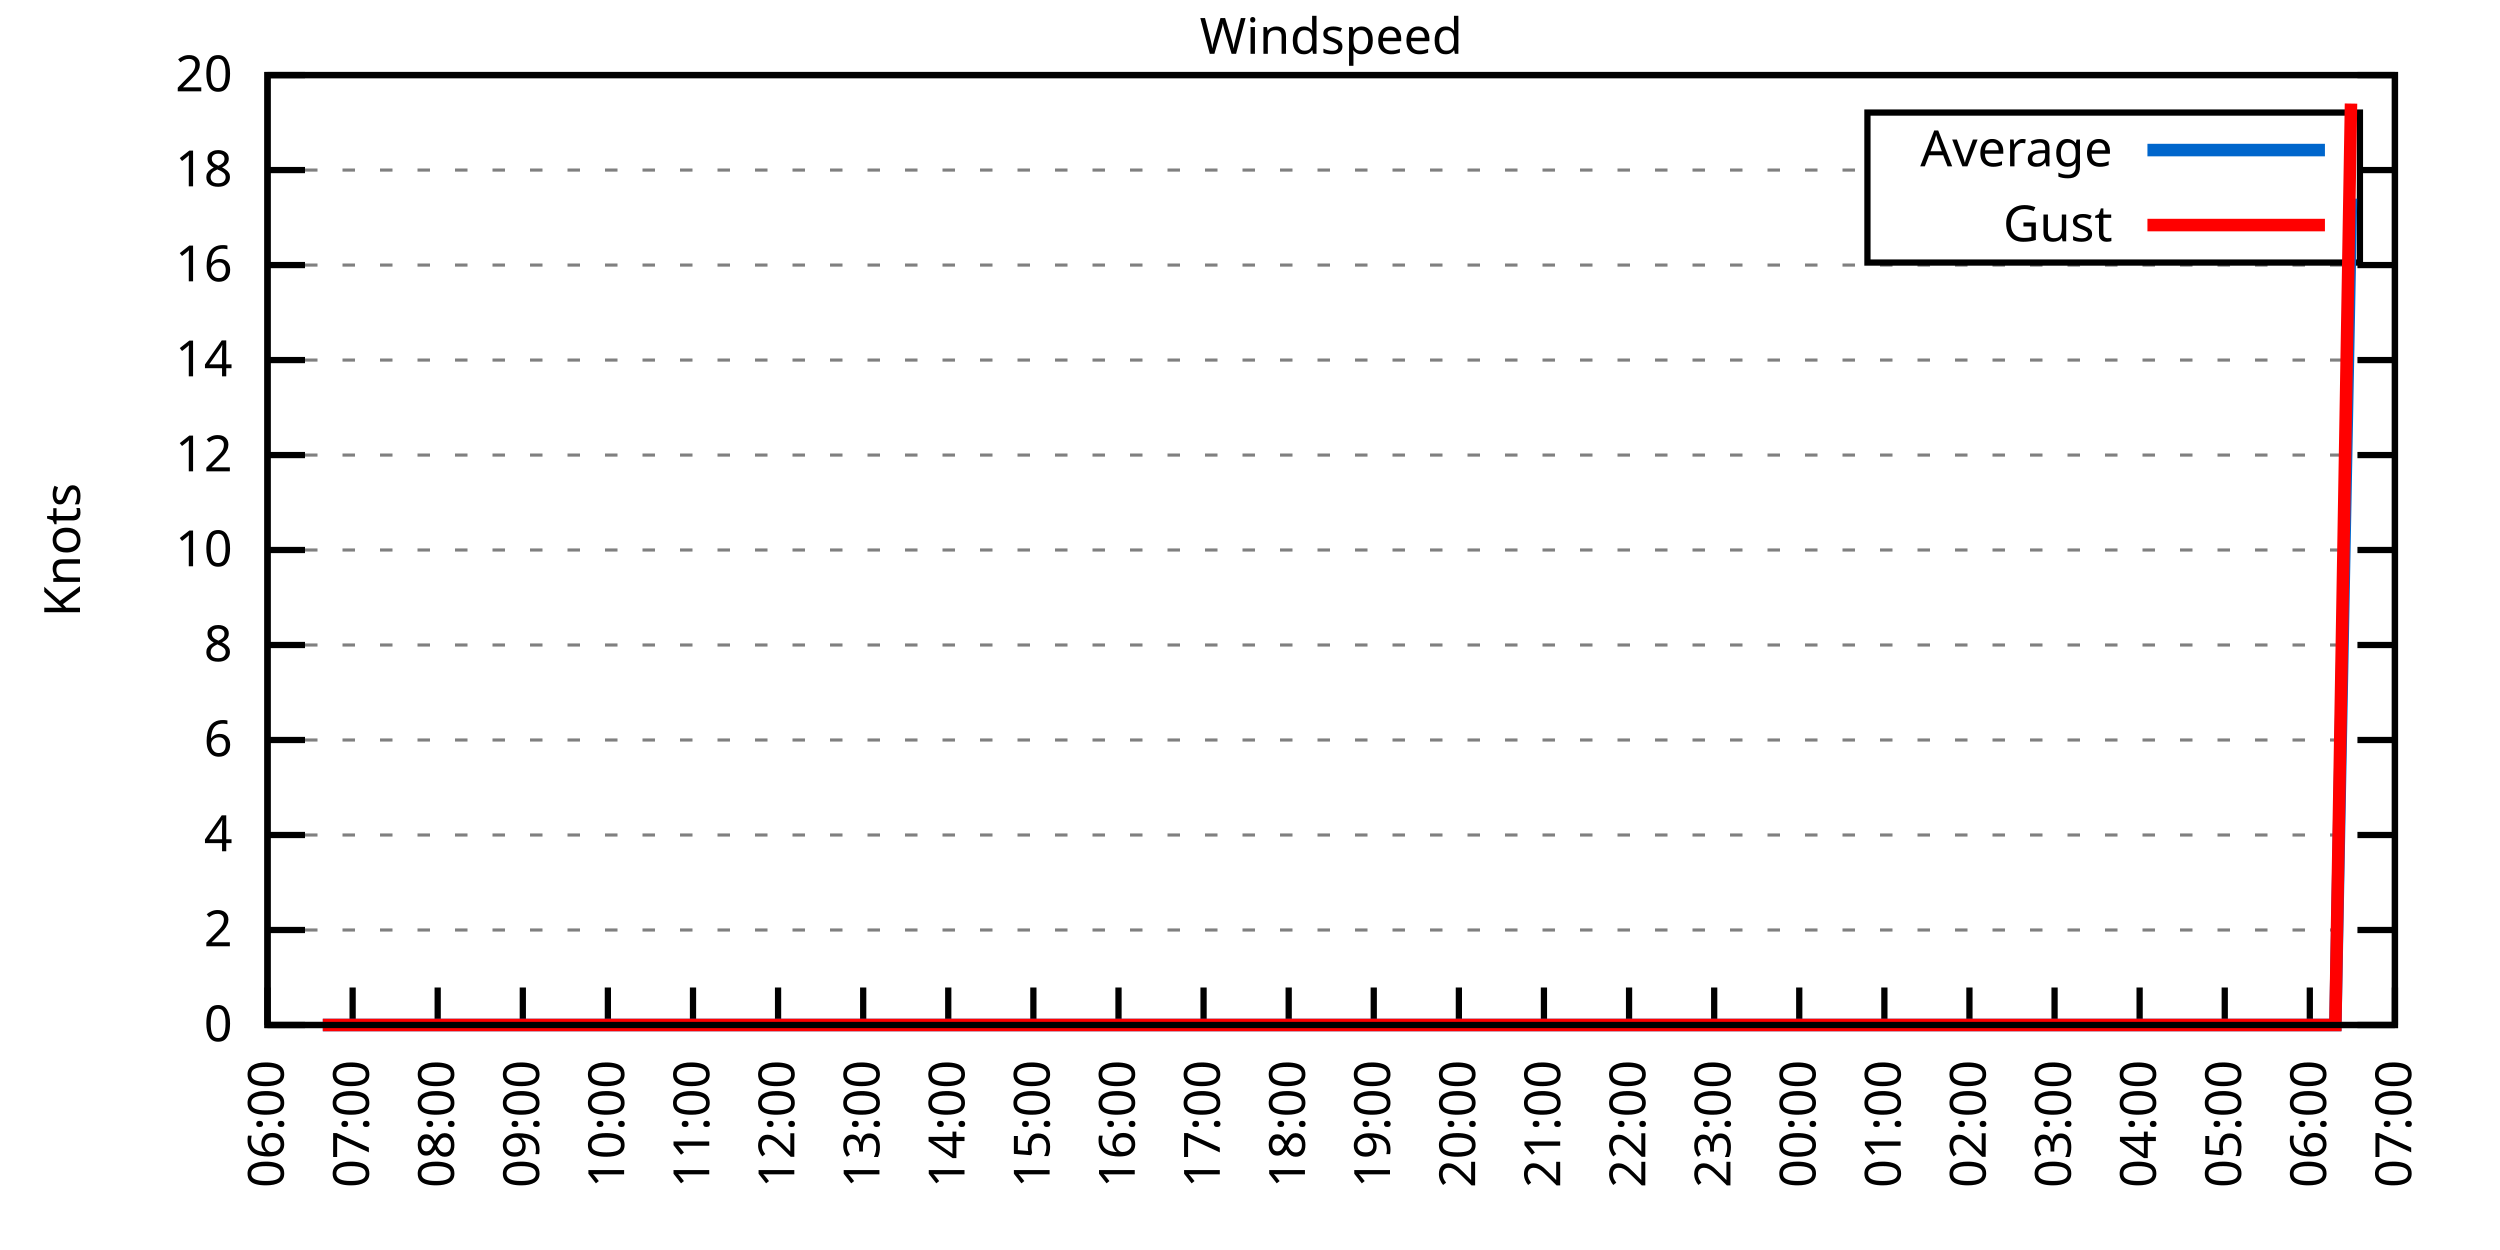
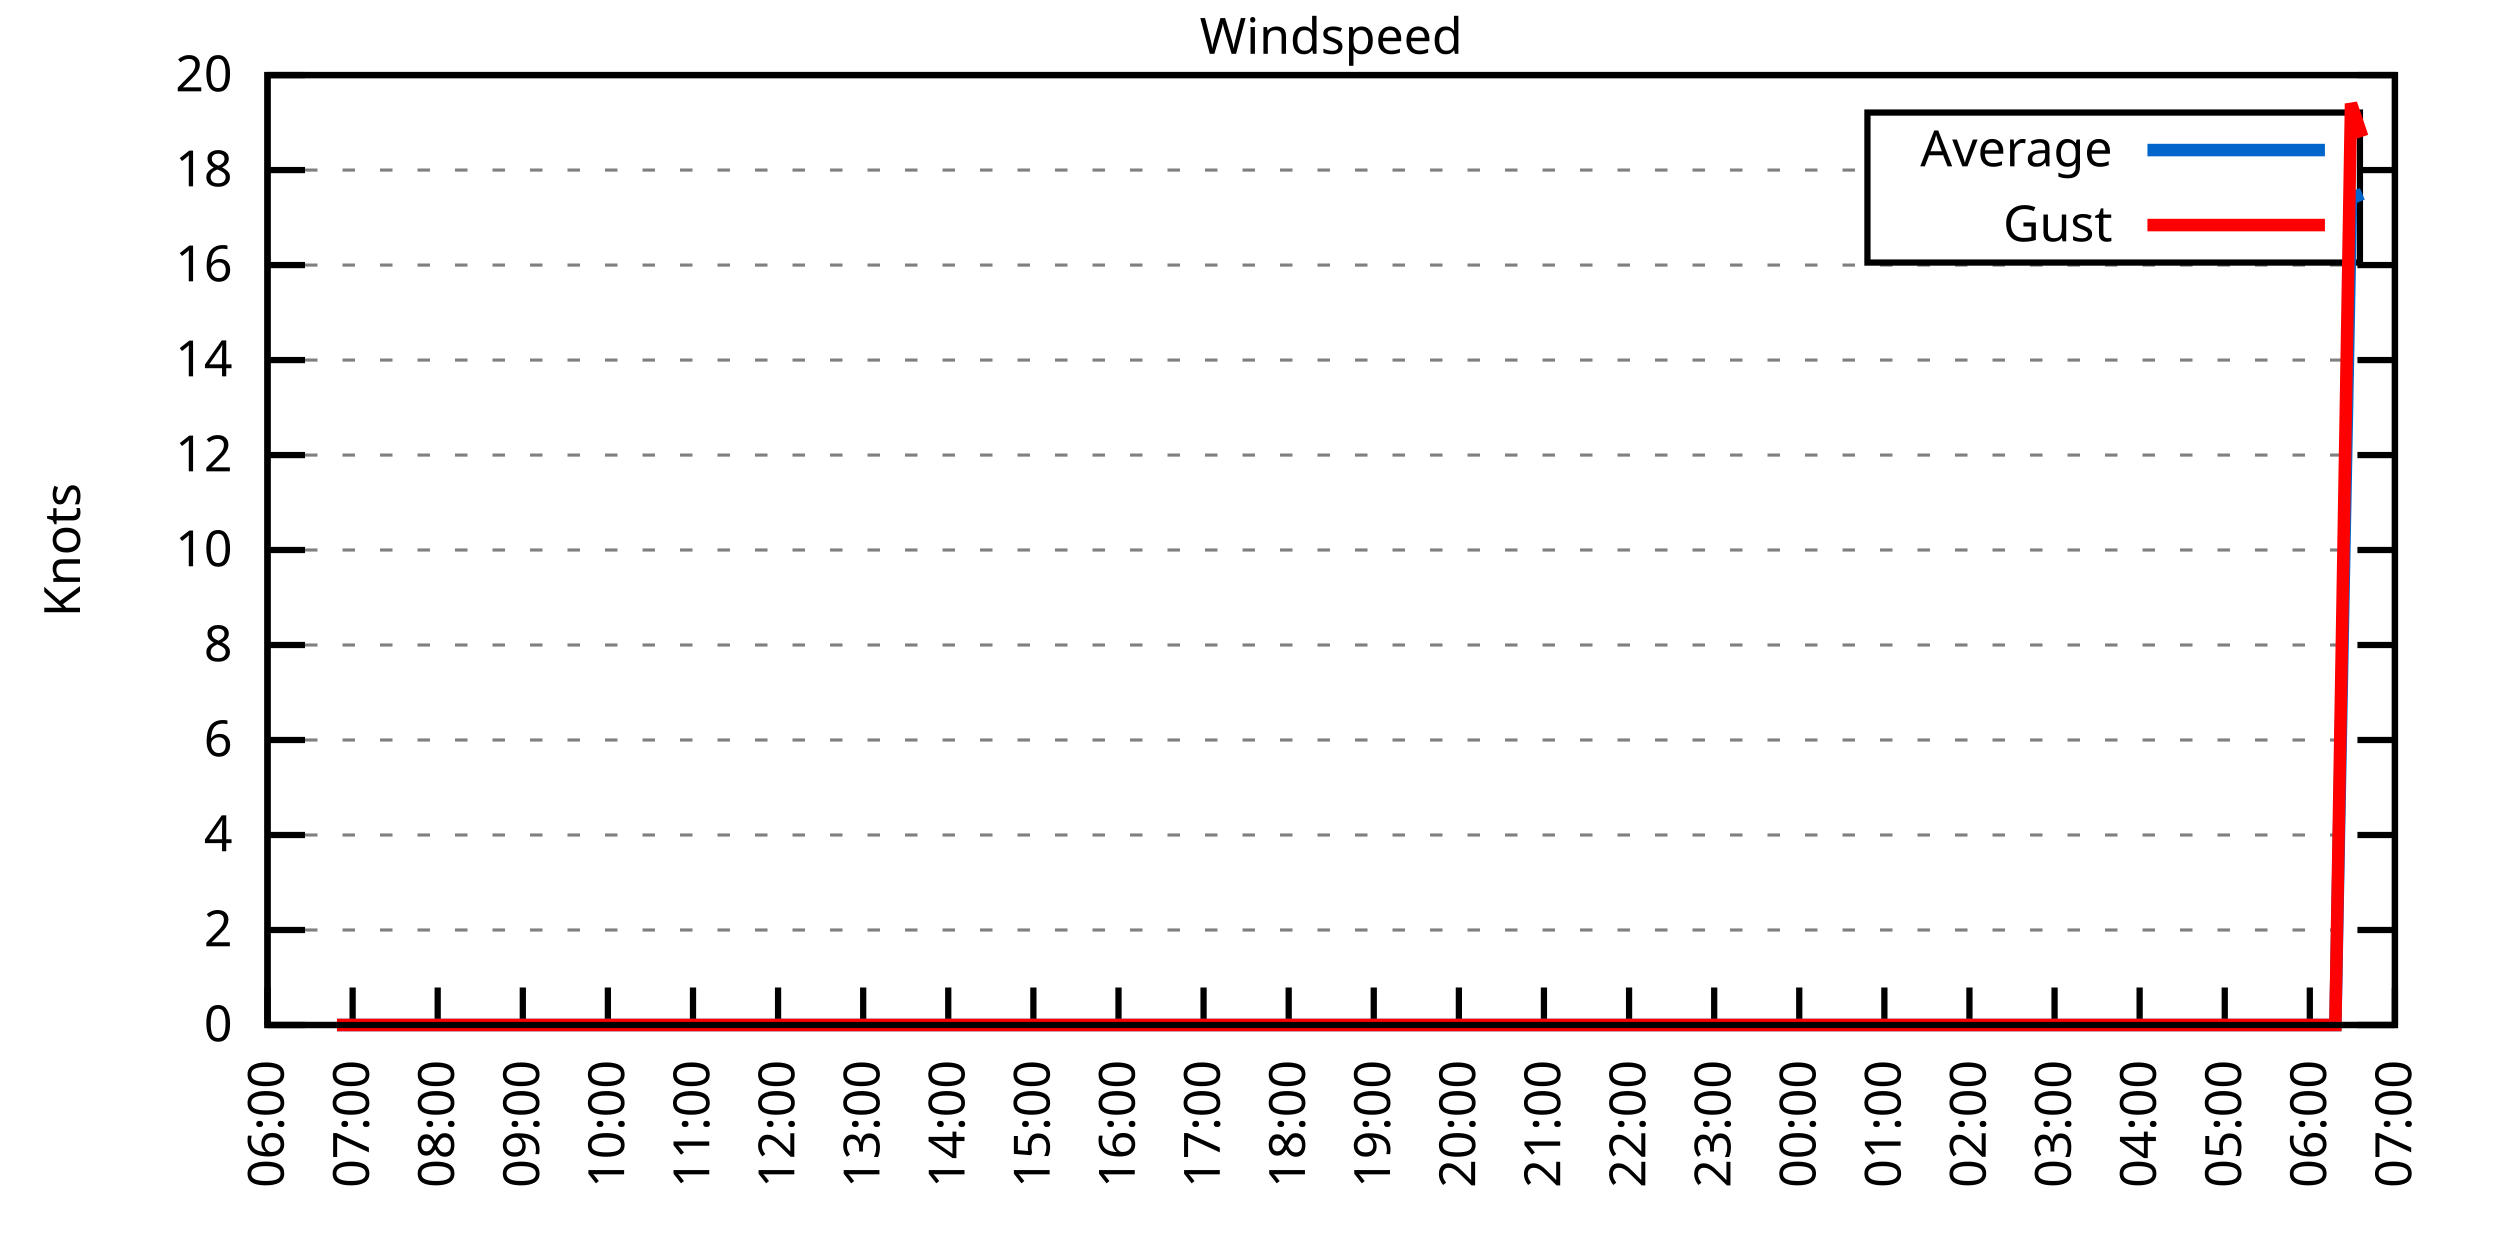
<svg xmlns="http://www.w3.org/2000/svg" xmlns:xlink="http://www.w3.org/1999/xlink" width="400" height="200" viewBox="0 0 400 200">
  <g id="gnuplot_canvas">
    <rect x="0" y="0" width="400" height="200" fill="none" />
    <defs>
      <circle id="gpDot" r="0.5" stroke-width="0.5" stroke="currentColor" />
      <path id="gpPt0" stroke-width="0.333" stroke="currentColor" d="M-1,0 h2 M0,-1 v2" />
      <path id="gpPt1" stroke-width="0.333" stroke="currentColor" d="M-1,-1 L1,1 M1,-1 L-1,1" />
      <path id="gpPt2" stroke-width="0.333" stroke="currentColor" d="M-1,0 L1,0 M0,-1 L0,1 M-1,-1 L1,1 M-1,1 L1,-1" />
      <rect id="gpPt3" stroke-width="0.333" stroke="currentColor" x="-1" y="-1" width="2" height="2" />
      <rect id="gpPt4" stroke-width="0.333" stroke="currentColor" fill="currentColor" x="-1" y="-1" width="2" height="2" />
      <circle id="gpPt5" stroke-width="0.333" stroke="currentColor" cx="0" cy="0" r="1" />
      <use xlink:href="#gpPt5" id="gpPt6" fill="currentColor" stroke="none" />
      <path id="gpPt7" stroke-width="0.333" stroke="currentColor" d="M0,-1.33 L-1.33,0.67 L1.33,0.67 z" />
      <use xlink:href="#gpPt7" id="gpPt8" fill="currentColor" stroke="none" />
      <use xlink:href="#gpPt7" id="gpPt9" stroke="currentColor" transform="rotate(180)" />
      <use xlink:href="#gpPt9" id="gpPt10" fill="currentColor" stroke="none" />
      <use xlink:href="#gpPt3" id="gpPt11" stroke="currentColor" transform="rotate(45)" />
      <use xlink:href="#gpPt11" id="gpPt12" fill="currentColor" stroke="none" />
      <path id="gpPt13" stroke-width="0.333" stroke="currentColor" d="M0,1.330 L1.265,0.411 L0.782,-1.067 L-0.782,-1.076 L-1.265,0.411 z" />
      <use xlink:href="#gpPt13" id="gpPt14" fill="currentColor" stroke="none" />
      <filter id="textbox" filterUnits="objectBoundingBox" x="0" y="0" height="1" width="1">
        <feFlood flood-color="white" flood-opacity="1" result="bgnd" />
        <feComposite in="SourceGraphic" in2="bgnd" operator="atop" />
      </filter>
      <filter id="greybox" filterUnits="objectBoundingBox" x="0" y="0" height="1" width="1">
        <feFlood flood-color="lightgrey" flood-opacity="1" result="grey" />
        <feComposite in="SourceGraphic" in2="grey" operator="atop" />
      </filter>
    </defs>
    <g fill="none" color="white" stroke="currentColor" stroke-width="1.00" stroke-linecap="butt" stroke-linejoin="miter">
</g>
    <g fill="none" color="black" stroke="currentColor" stroke-width="1.00" stroke-linecap="butt" stroke-linejoin="miter">
      <g stroke="none" shape-rendering="crispEdges">
        <polygon fill="rgb(255, 255, 255)" points="42.80,164.00 383.18,164.00 383.18,12.02 42.80,12.02 " />
      </g>
    </g>
    <g fill="none" color="black" stroke="currentColor" stroke-width="1.00" stroke-linecap="butt" stroke-linejoin="miter">
</g>
    <g fill="none" color="black" stroke="black" stroke-width="0.50" stroke-linecap="butt" stroke-linejoin="miter">
</g>
    <g fill="none" color="gray" stroke="currentColor" stroke-width="0.50" stroke-linecap="butt" stroke-linejoin="miter">
      <path stroke="gray" stroke-dasharray="2,4" class="gridline" d="M42.80,164.00 L383.19,164.00  " />
    </g>
    <g fill="none" color="gray" stroke="gray" stroke-width="1.00" stroke-linecap="butt" stroke-linejoin="miter">
</g>
    <g fill="none" color="black" stroke="currentColor" stroke-width="1.00" stroke-linecap="butt" stroke-linejoin="miter">
      <path stroke="black" d="M42.80,164.00 L48.80,164.00 M383.19,164.00 L377.19,164.00  " />
      <g transform="translate(37.20,166.60)" stroke="none" fill="black" font-family="Sans" font-size="8.00" text-anchor="end">
        <text>
          <tspan font-family="Sans"> 0</tspan>
        </text>
      </g>
    </g>
    <g fill="none" color="black" stroke="currentColor" stroke-width="1.00" stroke-linecap="butt" stroke-linejoin="miter">
</g>
    <g fill="none" color="black" stroke="black" stroke-width="0.50" stroke-linecap="butt" stroke-linejoin="miter">
</g>
    <g fill="none" color="gray" stroke="currentColor" stroke-width="0.50" stroke-linecap="butt" stroke-linejoin="miter">
      <path stroke="gray" stroke-dasharray="2,4" class="gridline" d="M42.80,148.80 L383.19,148.80  " />
    </g>
    <g fill="none" color="gray" stroke="gray" stroke-width="1.00" stroke-linecap="butt" stroke-linejoin="miter">
</g>
    <g fill="none" color="black" stroke="currentColor" stroke-width="1.00" stroke-linecap="butt" stroke-linejoin="miter">
      <path stroke="black" d="M42.80,148.80 L48.80,148.80 M383.19,148.80 L377.19,148.80  " />
      <g transform="translate(37.20,151.40)" stroke="none" fill="black" font-family="Sans" font-size="8.00" text-anchor="end">
        <text>
          <tspan font-family="Sans"> 2</tspan>
        </text>
      </g>
    </g>
    <g fill="none" color="black" stroke="currentColor" stroke-width="1.00" stroke-linecap="butt" stroke-linejoin="miter">
</g>
    <g fill="none" color="black" stroke="black" stroke-width="0.50" stroke-linecap="butt" stroke-linejoin="miter">
</g>
    <g fill="none" color="gray" stroke="currentColor" stroke-width="0.50" stroke-linecap="butt" stroke-linejoin="miter">
      <path stroke="gray" stroke-dasharray="2,4" class="gridline" d="M42.80,133.60 L383.19,133.60  " />
    </g>
    <g fill="none" color="gray" stroke="gray" stroke-width="1.00" stroke-linecap="butt" stroke-linejoin="miter">
</g>
    <g fill="none" color="black" stroke="currentColor" stroke-width="1.00" stroke-linecap="butt" stroke-linejoin="miter">
      <path stroke="black" d="M42.80,133.60 L48.80,133.60 M383.19,133.60 L377.19,133.60  " />
      <g transform="translate(37.20,136.20)" stroke="none" fill="black" font-family="Sans" font-size="8.00" text-anchor="end">
        <text>
          <tspan font-family="Sans"> 4</tspan>
        </text>
      </g>
    </g>
    <g fill="none" color="black" stroke="currentColor" stroke-width="1.00" stroke-linecap="butt" stroke-linejoin="miter">
</g>
    <g fill="none" color="black" stroke="black" stroke-width="0.50" stroke-linecap="butt" stroke-linejoin="miter">
</g>
    <g fill="none" color="gray" stroke="currentColor" stroke-width="0.50" stroke-linecap="butt" stroke-linejoin="miter">
      <path stroke="gray" stroke-dasharray="2,4" class="gridline" d="M42.80,118.40 L383.19,118.40  " />
    </g>
    <g fill="none" color="gray" stroke="gray" stroke-width="1.00" stroke-linecap="butt" stroke-linejoin="miter">
</g>
    <g fill="none" color="black" stroke="currentColor" stroke-width="1.00" stroke-linecap="butt" stroke-linejoin="miter">
      <path stroke="black" d="M42.80,118.40 L48.80,118.40 M383.19,118.40 L377.19,118.40  " />
      <g transform="translate(37.20,121.00)" stroke="none" fill="black" font-family="Sans" font-size="8.00" text-anchor="end">
        <text>
          <tspan font-family="Sans"> 6</tspan>
        </text>
      </g>
    </g>
    <g fill="none" color="black" stroke="currentColor" stroke-width="1.00" stroke-linecap="butt" stroke-linejoin="miter">
</g>
    <g fill="none" color="black" stroke="black" stroke-width="0.50" stroke-linecap="butt" stroke-linejoin="miter">
</g>
    <g fill="none" color="gray" stroke="currentColor" stroke-width="0.50" stroke-linecap="butt" stroke-linejoin="miter">
      <path stroke="gray" stroke-dasharray="2,4" class="gridline" d="M42.80,103.20 L383.19,103.20  " />
    </g>
    <g fill="none" color="gray" stroke="gray" stroke-width="1.00" stroke-linecap="butt" stroke-linejoin="miter">
</g>
    <g fill="none" color="black" stroke="currentColor" stroke-width="1.00" stroke-linecap="butt" stroke-linejoin="miter">
      <path stroke="black" d="M42.80,103.20 L48.80,103.20 M383.19,103.20 L377.19,103.20  " />
      <g transform="translate(37.20,105.80)" stroke="none" fill="black" font-family="Sans" font-size="8.00" text-anchor="end">
        <text>
          <tspan font-family="Sans"> 8</tspan>
        </text>
      </g>
    </g>
    <g fill="none" color="black" stroke="currentColor" stroke-width="1.00" stroke-linecap="butt" stroke-linejoin="miter">
</g>
    <g fill="none" color="black" stroke="black" stroke-width="0.50" stroke-linecap="butt" stroke-linejoin="miter">
</g>
    <g fill="none" color="gray" stroke="currentColor" stroke-width="0.50" stroke-linecap="butt" stroke-linejoin="miter">
      <path stroke="gray" stroke-dasharray="2,4" class="gridline" d="M42.80,88.00 L383.19,88.00  " />
    </g>
    <g fill="none" color="gray" stroke="gray" stroke-width="1.00" stroke-linecap="butt" stroke-linejoin="miter">
</g>
    <g fill="none" color="black" stroke="currentColor" stroke-width="1.00" stroke-linecap="butt" stroke-linejoin="miter">
      <path stroke="black" d="M42.80,88.00 L48.80,88.00 M383.19,88.00 L377.19,88.00  " />
      <g transform="translate(37.20,90.60)" stroke="none" fill="black" font-family="Sans" font-size="8.00" text-anchor="end">
        <text>
          <tspan font-family="Sans"> 10</tspan>
        </text>
      </g>
    </g>
    <g fill="none" color="black" stroke="currentColor" stroke-width="1.00" stroke-linecap="butt" stroke-linejoin="miter">
</g>
    <g fill="none" color="black" stroke="black" stroke-width="0.50" stroke-linecap="butt" stroke-linejoin="miter">
</g>
    <g fill="none" color="gray" stroke="currentColor" stroke-width="0.50" stroke-linecap="butt" stroke-linejoin="miter">
      <path stroke="gray" stroke-dasharray="2,4" class="gridline" d="M42.80,72.81 L383.19,72.81  " />
    </g>
    <g fill="none" color="gray" stroke="gray" stroke-width="1.00" stroke-linecap="butt" stroke-linejoin="miter">
</g>
    <g fill="none" color="black" stroke="currentColor" stroke-width="1.00" stroke-linecap="butt" stroke-linejoin="miter">
      <path stroke="black" d="M42.80,72.81 L48.80,72.81 M383.19,72.81 L377.19,72.81  " />
      <g transform="translate(37.20,75.41)" stroke="none" fill="black" font-family="Sans" font-size="8.00" text-anchor="end">
        <text>
          <tspan font-family="Sans"> 12</tspan>
        </text>
      </g>
    </g>
    <g fill="none" color="black" stroke="currentColor" stroke-width="1.00" stroke-linecap="butt" stroke-linejoin="miter">
</g>
    <g fill="none" color="black" stroke="black" stroke-width="0.50" stroke-linecap="butt" stroke-linejoin="miter">
</g>
    <g fill="none" color="gray" stroke="currentColor" stroke-width="0.50" stroke-linecap="butt" stroke-linejoin="miter">
      <path stroke="gray" stroke-dasharray="2,4" class="gridline" d="M42.80,57.61 L383.19,57.61  " />
    </g>
    <g fill="none" color="gray" stroke="gray" stroke-width="1.00" stroke-linecap="butt" stroke-linejoin="miter">
</g>
    <g fill="none" color="black" stroke="currentColor" stroke-width="1.00" stroke-linecap="butt" stroke-linejoin="miter">
      <path stroke="black" d="M42.80,57.61 L48.80,57.61 M383.19,57.61 L377.19,57.61  " />
      <g transform="translate(37.20,60.21)" stroke="none" fill="black" font-family="Sans" font-size="8.00" text-anchor="end">
        <text>
          <tspan font-family="Sans"> 14</tspan>
        </text>
      </g>
    </g>
    <g fill="none" color="black" stroke="currentColor" stroke-width="1.00" stroke-linecap="butt" stroke-linejoin="miter">
</g>
    <g fill="none" color="black" stroke="black" stroke-width="0.50" stroke-linecap="butt" stroke-linejoin="miter">
</g>
    <g fill="none" color="gray" stroke="currentColor" stroke-width="0.50" stroke-linecap="butt" stroke-linejoin="miter">
      <path stroke="gray" stroke-dasharray="2,4" class="gridline" d="M42.80,42.41 L383.19,42.41  " />
    </g>
    <g fill="none" color="gray" stroke="gray" stroke-width="1.00" stroke-linecap="butt" stroke-linejoin="miter">
</g>
    <g fill="none" color="black" stroke="currentColor" stroke-width="1.00" stroke-linecap="butt" stroke-linejoin="miter">
      <path stroke="black" d="M42.80,42.41 L48.80,42.41 M383.19,42.41 L377.19,42.41  " />
      <g transform="translate(37.20,45.01)" stroke="none" fill="black" font-family="Sans" font-size="8.00" text-anchor="end">
        <text>
          <tspan font-family="Sans"> 16</tspan>
        </text>
      </g>
    </g>
    <g fill="none" color="black" stroke="currentColor" stroke-width="1.00" stroke-linecap="butt" stroke-linejoin="miter">
</g>
    <g fill="none" color="black" stroke="black" stroke-width="0.50" stroke-linecap="butt" stroke-linejoin="miter">
</g>
    <g fill="none" color="gray" stroke="currentColor" stroke-width="0.50" stroke-linecap="butt" stroke-linejoin="miter">
      <path stroke="gray" stroke-dasharray="2,4" class="gridline" d="M42.80,27.21 L298.79,27.21 M377.59,27.21 L383.19,27.21  " />
    </g>
    <g fill="none" color="gray" stroke="gray" stroke-width="1.00" stroke-linecap="butt" stroke-linejoin="miter">
</g>
    <g fill="none" color="black" stroke="currentColor" stroke-width="1.00" stroke-linecap="butt" stroke-linejoin="miter">
      <path stroke="black" d="M42.80,27.21 L48.80,27.21 M383.19,27.21 L377.19,27.21  " />
      <g transform="translate(37.20,29.81)" stroke="none" fill="black" font-family="Sans" font-size="8.00" text-anchor="end">
        <text>
          <tspan font-family="Sans"> 18</tspan>
        </text>
      </g>
    </g>
    <g fill="none" color="black" stroke="currentColor" stroke-width="1.00" stroke-linecap="butt" stroke-linejoin="miter">
</g>
    <g fill="none" color="black" stroke="black" stroke-width="0.50" stroke-linecap="butt" stroke-linejoin="miter">
</g>
    <g fill="none" color="gray" stroke="currentColor" stroke-width="0.50" stroke-linecap="butt" stroke-linejoin="miter">
      <path stroke="gray" stroke-dasharray="2,4" class="gridline" d="M42.80,12.01 L383.19,12.01  " />
    </g>
    <g fill="none" color="gray" stroke="gray" stroke-width="1.00" stroke-linecap="butt" stroke-linejoin="miter">
</g>
    <g fill="none" color="black" stroke="currentColor" stroke-width="1.00" stroke-linecap="butt" stroke-linejoin="miter">
      <path stroke="black" d="M42.80,12.01 L48.80,12.01 M383.19,12.01 L377.19,12.01  " />
      <g transform="translate(37.20,14.61)" stroke="none" fill="black" font-family="Sans" font-size="8.00" text-anchor="end">
        <text>
          <tspan font-family="Sans"> 20</tspan>
        </text>
      </g>
    </g>
    <g fill="none" color="black" stroke="currentColor" stroke-width="1.00" stroke-linecap="butt" stroke-linejoin="miter">
      <path stroke="black" d="M42.80,164.00 L42.80,158.00  " />
      <g transform="translate(45.40,169.60) rotate(270.00)" stroke="none" fill="black" font-family="Sans" font-size="8.00" text-anchor="end">
        <text>
          <tspan font-family="Sans">06:00</tspan>
        </text>
      </g>
    </g>
    <g fill="none" color="black" stroke="currentColor" stroke-width="1.00" stroke-linecap="butt" stroke-linejoin="miter">
      <path stroke="black" d="M56.42,164.00 L56.42,158.00  " />
      <g transform="translate(59.02,169.60) rotate(270.00)" stroke="none" fill="black" font-family="Sans" font-size="8.00" text-anchor="end">
        <text>
          <tspan font-family="Sans">07:00</tspan>
        </text>
      </g>
    </g>
    <g fill="none" color="black" stroke="currentColor" stroke-width="1.00" stroke-linecap="butt" stroke-linejoin="miter">
      <path stroke="black" d="M70.03,164.00 L70.03,158.00  " />
      <g transform="translate(72.63,169.60) rotate(270.00)" stroke="none" fill="black" font-family="Sans" font-size="8.00" text-anchor="end">
        <text>
          <tspan font-family="Sans">08:00</tspan>
        </text>
      </g>
    </g>
    <g fill="none" color="black" stroke="currentColor" stroke-width="1.00" stroke-linecap="butt" stroke-linejoin="miter">
      <path stroke="black" d="M83.65,164.00 L83.65,158.00  " />
      <g transform="translate(86.25,169.60) rotate(270.00)" stroke="none" fill="black" font-family="Sans" font-size="8.00" text-anchor="end">
        <text>
          <tspan font-family="Sans">09:00</tspan>
        </text>
      </g>
    </g>
    <g fill="none" color="black" stroke="currentColor" stroke-width="1.00" stroke-linecap="butt" stroke-linejoin="miter">
      <path stroke="black" d="M97.26,164.00 L97.26,158.00  " />
      <g transform="translate(99.86,169.60) rotate(270.00)" stroke="none" fill="black" font-family="Sans" font-size="8.00" text-anchor="end">
        <text>
          <tspan font-family="Sans">10:00</tspan>
        </text>
      </g>
    </g>
    <g fill="none" color="black" stroke="currentColor" stroke-width="1.00" stroke-linecap="butt" stroke-linejoin="miter">
      <path stroke="black" d="M110.88,164.00 L110.88,158.00  " />
      <g transform="translate(113.48,169.60) rotate(270.00)" stroke="none" fill="black" font-family="Sans" font-size="8.00" text-anchor="end">
        <text>
          <tspan font-family="Sans">11:00</tspan>
        </text>
      </g>
    </g>
    <g fill="none" color="black" stroke="currentColor" stroke-width="1.00" stroke-linecap="butt" stroke-linejoin="miter">
      <path stroke="black" d="M124.49,164.00 L124.49,158.00  " />
      <g transform="translate(127.09,169.60) rotate(270.00)" stroke="none" fill="black" font-family="Sans" font-size="8.00" text-anchor="end">
        <text>
          <tspan font-family="Sans">12:00</tspan>
        </text>
      </g>
    </g>
    <g fill="none" color="black" stroke="currentColor" stroke-width="1.00" stroke-linecap="butt" stroke-linejoin="miter">
      <path stroke="black" d="M138.11,164.00 L138.11,158.00  " />
      <g transform="translate(140.71,169.60) rotate(270.00)" stroke="none" fill="black" font-family="Sans" font-size="8.00" text-anchor="end">
        <text>
          <tspan font-family="Sans">13:00</tspan>
        </text>
      </g>
    </g>
    <g fill="none" color="black" stroke="currentColor" stroke-width="1.00" stroke-linecap="butt" stroke-linejoin="miter">
      <path stroke="black" d="M151.72,164.00 L151.72,158.00  " />
      <g transform="translate(154.32,169.60) rotate(270.00)" stroke="none" fill="black" font-family="Sans" font-size="8.00" text-anchor="end">
        <text>
          <tspan font-family="Sans">14:00</tspan>
        </text>
      </g>
    </g>
    <g fill="none" color="black" stroke="currentColor" stroke-width="1.00" stroke-linecap="butt" stroke-linejoin="miter">
      <path stroke="black" d="M165.34,164.00 L165.34,158.00  " />
      <g transform="translate(167.94,169.60) rotate(270.00)" stroke="none" fill="black" font-family="Sans" font-size="8.00" text-anchor="end">
        <text>
          <tspan font-family="Sans">15:00</tspan>
        </text>
      </g>
    </g>
    <g fill="none" color="black" stroke="currentColor" stroke-width="1.00" stroke-linecap="butt" stroke-linejoin="miter">
      <path stroke="black" d="M178.96,164.00 L178.96,158.00  " />
      <g transform="translate(181.56,169.60) rotate(270.00)" stroke="none" fill="black" font-family="Sans" font-size="8.00" text-anchor="end">
        <text>
          <tspan font-family="Sans">16:00</tspan>
        </text>
      </g>
    </g>
    <g fill="none" color="black" stroke="currentColor" stroke-width="1.00" stroke-linecap="butt" stroke-linejoin="miter">
      <path stroke="black" d="M192.57,164.00 L192.57,158.00  " />
      <g transform="translate(195.17,169.60) rotate(270.00)" stroke="none" fill="black" font-family="Sans" font-size="8.00" text-anchor="end">
        <text>
          <tspan font-family="Sans">17:00</tspan>
        </text>
      </g>
    </g>
    <g fill="none" color="black" stroke="currentColor" stroke-width="1.00" stroke-linecap="butt" stroke-linejoin="miter">
      <path stroke="black" d="M206.19,164.00 L206.19,158.00  " />
      <g transform="translate(208.79,169.60) rotate(270.00)" stroke="none" fill="black" font-family="Sans" font-size="8.00" text-anchor="end">
        <text>
          <tspan font-family="Sans">18:00</tspan>
        </text>
      </g>
    </g>
    <g fill="none" color="black" stroke="currentColor" stroke-width="1.00" stroke-linecap="butt" stroke-linejoin="miter">
      <path stroke="black" d="M219.80,164.00 L219.80,158.00  " />
      <g transform="translate(222.40,169.60) rotate(270.00)" stroke="none" fill="black" font-family="Sans" font-size="8.00" text-anchor="end">
        <text>
          <tspan font-family="Sans">19:00</tspan>
        </text>
      </g>
    </g>
    <g fill="none" color="black" stroke="currentColor" stroke-width="1.00" stroke-linecap="butt" stroke-linejoin="miter">
      <path stroke="black" d="M233.42,164.00 L233.42,158.00  " />
      <g transform="translate(236.02,169.60) rotate(270.00)" stroke="none" fill="black" font-family="Sans" font-size="8.00" text-anchor="end">
        <text>
          <tspan font-family="Sans">20:00</tspan>
        </text>
      </g>
    </g>
    <g fill="none" color="black" stroke="currentColor" stroke-width="1.00" stroke-linecap="butt" stroke-linejoin="miter">
      <path stroke="black" d="M247.03,164.00 L247.03,158.00  " />
      <g transform="translate(249.63,169.60) rotate(270.00)" stroke="none" fill="black" font-family="Sans" font-size="8.00" text-anchor="end">
        <text>
          <tspan font-family="Sans">21:00</tspan>
        </text>
      </g>
    </g>
    <g fill="none" color="black" stroke="currentColor" stroke-width="1.00" stroke-linecap="butt" stroke-linejoin="miter">
      <path stroke="black" d="M260.65,164.00 L260.65,158.00  " />
      <g transform="translate(263.25,169.60) rotate(270.00)" stroke="none" fill="black" font-family="Sans" font-size="8.00" text-anchor="end">
        <text>
          <tspan font-family="Sans">22:00</tspan>
        </text>
      </g>
    </g>
    <g fill="none" color="black" stroke="currentColor" stroke-width="1.00" stroke-linecap="butt" stroke-linejoin="miter">
      <path stroke="black" d="M274.27,164.00 L274.27,158.00  " />
      <g transform="translate(276.87,169.60) rotate(270.00)" stroke="none" fill="black" font-family="Sans" font-size="8.00" text-anchor="end">
        <text>
          <tspan font-family="Sans">23:00</tspan>
        </text>
      </g>
    </g>
    <g fill="none" color="black" stroke="currentColor" stroke-width="1.00" stroke-linecap="butt" stroke-linejoin="miter">
      <path stroke="black" d="M287.88,164.00 L287.88,158.00  " />
      <g transform="translate(290.48,169.60) rotate(270.00)" stroke="none" fill="black" font-family="Sans" font-size="8.00" text-anchor="end">
        <text>
          <tspan font-family="Sans">00:00</tspan>
        </text>
      </g>
    </g>
    <g fill="none" color="black" stroke="currentColor" stroke-width="1.00" stroke-linecap="butt" stroke-linejoin="miter">
      <path stroke="black" d="M301.50,164.00 L301.50,158.00  " />
      <g transform="translate(304.10,169.60) rotate(270.00)" stroke="none" fill="black" font-family="Sans" font-size="8.00" text-anchor="end">
        <text>
          <tspan font-family="Sans">01:00</tspan>
        </text>
      </g>
    </g>
    <g fill="none" color="black" stroke="currentColor" stroke-width="1.00" stroke-linecap="butt" stroke-linejoin="miter">
      <path stroke="black" d="M315.11,164.00 L315.11,158.00  " />
      <g transform="translate(317.71,169.60) rotate(270.00)" stroke="none" fill="black" font-family="Sans" font-size="8.00" text-anchor="end">
        <text>
          <tspan font-family="Sans">02:00</tspan>
        </text>
      </g>
    </g>
    <g fill="none" color="black" stroke="currentColor" stroke-width="1.00" stroke-linecap="butt" stroke-linejoin="miter">
      <path stroke="black" d="M328.73,164.00 L328.73,158.00  " />
      <g transform="translate(331.33,169.60) rotate(270.00)" stroke="none" fill="black" font-family="Sans" font-size="8.00" text-anchor="end">
        <text>
          <tspan font-family="Sans">03:00</tspan>
        </text>
      </g>
    </g>
    <g fill="none" color="black" stroke="currentColor" stroke-width="1.00" stroke-linecap="butt" stroke-linejoin="miter">
      <path stroke="black" d="M342.34,164.00 L342.34,158.00  " />
      <g transform="translate(344.94,169.60) rotate(270.00)" stroke="none" fill="black" font-family="Sans" font-size="8.00" text-anchor="end">
        <text>
          <tspan font-family="Sans">04:00</tspan>
        </text>
      </g>
    </g>
    <g fill="none" color="black" stroke="currentColor" stroke-width="1.00" stroke-linecap="butt" stroke-linejoin="miter">
      <path stroke="black" d="M355.96,164.00 L355.96,158.00  " />
      <g transform="translate(358.56,169.60) rotate(270.00)" stroke="none" fill="black" font-family="Sans" font-size="8.00" text-anchor="end">
        <text>
          <tspan font-family="Sans">05:00</tspan>
        </text>
      </g>
    </g>
    <g fill="none" color="black" stroke="currentColor" stroke-width="1.00" stroke-linecap="butt" stroke-linejoin="miter">
      <path stroke="black" d="M369.57,164.00 L369.57,158.00  " />
      <g transform="translate(372.17,169.60) rotate(270.00)" stroke="none" fill="black" font-family="Sans" font-size="8.00" text-anchor="end">
        <text>
          <tspan font-family="Sans">06:00</tspan>
        </text>
      </g>
    </g>
    <g fill="none" color="black" stroke="currentColor" stroke-width="1.00" stroke-linecap="butt" stroke-linejoin="miter">
      <path stroke="black" d="M383.19,164.00 L383.19,158.00  " />
      <g transform="translate(385.79,169.60) rotate(270.00)" stroke="none" fill="black" font-family="Sans" font-size="8.00" text-anchor="end">
        <text>
          <tspan font-family="Sans">07:00</tspan>
        </text>
      </g>
    </g>
    <g fill="none" color="black" stroke="currentColor" stroke-width="1.00" stroke-linecap="butt" stroke-linejoin="miter">
</g>
    <g fill="none" color="black" stroke="currentColor" stroke-width="1.00" stroke-linecap="butt" stroke-linejoin="miter">
      <path stroke="black" d="M42.80,12.01 L42.80,164.00 L383.19,164.00 L383.19,12.01 L42.80,12.01 Z  " />
    </g>
    <g fill="none" color="black" stroke="currentColor" stroke-width="1.00" stroke-linecap="butt" stroke-linejoin="miter">
</g>
    <g fill="none" color="black" stroke="currentColor" stroke-width="1.00" stroke-linecap="butt" stroke-linejoin="miter">
      <path stroke="black" d="M298.79,42.01 L298.79,18.01 L377.59,18.01 L377.59,42.01 L298.79,42.01 Z  " />
    </g>
    <g id="Windspeed_plot_1">
      <g fill="none" color="white" stroke="black" stroke-width="2.00" stroke-linecap="butt" stroke-linejoin="miter">
</g>
      <g fill="none" color="black" stroke="currentColor" stroke-width="2.00" stroke-linecap="butt" stroke-linejoin="miter">
        <g transform="translate(337.99,26.61)" stroke="none" fill="black" font-family="Sans" font-size="8.00" text-anchor="end">
          <text>
            <tspan font-family="Sans">Average</tspan>
          </text>
        </g>
      </g>
      <g fill="none" color="black" stroke="currentColor" stroke-width="2.00" stroke-linecap="butt" stroke-linejoin="miter">
-         <path stroke="rgb(  0, 102, 204)" d="M343.59,24.01 L371.99,24.01 M51.65,164.00 L53.92,164.00 L56.19,164.00 L58.23,164.00 L60.50,164.00 L63.00,164.00   L65.04,164.00 L67.31,164.00 L69.80,164.00 L72.07,164.00 L74.12,164.00 L76.39,164.00 L78.88,164.00 L80.70,164.00   L83.19,164.00 L85.69,164.00 L90.00,164.00 L92.27,164.00 L94.54,164.00 L96.81,164.00 L99.08,164.00 L101.35,164.00   L103.84,164.00 L106.11,164.00 L108.38,164.00 L110.65,164.00 L112.92,164.00 L115.19,164.00 L117.01,164.00 L119.73,164.00   L122.00,164.00 L124.27,164.00 L126.31,164.00 L128.35,164.00 L130.85,164.00 L132.89,164.00 L135.39,164.00 L137.88,164.00   L140.15,164.00 L142.19,164.00 L144.69,164.00 L146.73,164.00 L149.00,164.00 L151.50,164.00 L153.31,164.00 L155.81,164.00   L158.08,164.00 L160.35,164.00 L162.84,164.00 L165.11,164.00 L167.38,164.00 L169.65,164.00 L171.92,164.00 L173.74,164.00   L176.23,164.00 L178.50,164.00 L181.00,164.00 L183.27,164.00 L185.54,164.00 L187.58,164.00 L190.08,164.00 L192.34,164.00   L194.61,164.00 L196.88,164.00 L198.70,164.00 L201.42,164.00 L203.69,164.00 L205.51,164.00 L208.23,164.00 L210.50,164.00   L212.77,164.00 L215.04,164.00 L217.31,164.00 L219.12,164.00 L221.85,164.00 L223.89,164.00 L226.38,164.00 L228.43,164.00   L230.70,164.00 L233.19,164.00 L235.46,164.00 L237.28,164.00 L239.77,164.00 L242.04,164.00 L244.54,164.00 L246.81,164.00   L248.85,164.00 L251.35,164.00 L253.39,164.00 L255.88,164.00 L257.93,164.00 L260.42,164.00 L262.24,164.00 L264.73,164.00   L267.23,164.00 L269.50,164.00 L271.77,164.00 L273.81,164.00 L275.85,164.00 L278.35,164.00 L280.62,164.00 L282.89,164.00   L285.38,164.00 L287.65,164.00 L289.92,164.00 L292.19,164.00 L294.46,164.00 L296.73,164.00 L299.00,164.00 L301.27,164.00   L302.86,164.00 L305.35,164.00 L307.85,164.00 L310.12,164.00 L312.39,164.00 L314.66,164.00 L316.70,164.00 L318.97,164.00   L323.74,164.00 L325.78,164.00 L327.82,164.00 L330.77,164.00 L333.04,164.00 L334.85,164.00 L337.58,164.00 L339.85,164.00   L342.12,164.00 L344.39,164.00 L346.43,164.00 L348.92,164.00 L351.19,164.00 L353.46,164.00 L355.50,164.00 L358.00,164.00   L359.82,164.00 L362.09,164.00 L364.36,164.00 L366.85,164.00 L368.89,164.00 L371.39,164.00 L373.66,164.00 L376.16,31.77    " />
+         <path stroke="rgb(  0, 102, 204)" d="M343.59,24.01 L371.99,24.01 M53.92,164.00 L56.19,164.00 L58.23,164.00 L60.50,164.00 L63.00,164.00 L65.04,164.00   L67.31,164.00 L69.80,164.00 L72.07,164.00 L74.12,164.00 L76.39,164.00 L78.88,164.00 L80.70,164.00 L83.19,164.00   L85.69,164.00 L90.00,164.00 L92.27,164.00 L94.54,164.00 L96.81,164.00 L99.08,164.00 L101.35,164.00 L103.84,164.00   L106.11,164.00 L108.38,164.00 L110.65,164.00 L112.92,164.00 L115.19,164.00 L117.01,164.00 L119.73,164.00 L122.00,164.00   L124.27,164.00 L126.31,164.00 L128.35,164.00 L130.85,164.00 L132.89,164.00 L135.39,164.00 L137.88,164.00 L140.15,164.00   L142.19,164.00 L144.69,164.00 L146.73,164.00 L149.00,164.00 L151.50,164.00 L153.31,164.00 L155.81,164.00 L158.08,164.00   L160.35,164.00 L162.84,164.00 L165.11,164.00 L167.38,164.00 L169.65,164.00 L171.92,164.00 L173.74,164.00 L176.23,164.00   L178.50,164.00 L181.00,164.00 L183.27,164.00 L185.54,164.00 L187.58,164.00 L190.08,164.00 L192.34,164.00 L194.61,164.00   L196.88,164.00 L198.70,164.00 L201.42,164.00 L203.69,164.00 L205.51,164.00 L208.23,164.00 L210.50,164.00 L212.77,164.00   L215.04,164.00 L217.31,164.00 L219.12,164.00 L221.85,164.00 L223.89,164.00 L226.38,164.00 L228.43,164.00 L230.70,164.00   L233.19,164.00 L235.46,164.00 L237.28,164.00 L239.77,164.00 L242.04,164.00 L244.54,164.00 L246.81,164.00 L248.85,164.00   L251.35,164.00 L253.39,164.00 L255.88,164.00 L257.93,164.00 L260.42,164.00 L262.24,164.00 L264.73,164.00 L267.23,164.00   L269.50,164.00 L271.77,164.00 L273.81,164.00 L275.85,164.00 L278.35,164.00 L280.62,164.00 L282.89,164.00 L285.38,164.00   L287.65,164.00 L289.92,164.00 L292.19,164.00 L294.46,164.00 L296.73,164.00 L299.00,164.00 L301.27,164.00 L302.86,164.00   L305.35,164.00 L307.85,164.00 L310.12,164.00 L312.39,164.00 L314.66,164.00 L316.70,164.00 L318.97,164.00 L323.74,164.00   L325.78,164.00 L327.82,164.00 L330.77,164.00 L333.04,164.00 L334.85,164.00 L337.58,164.00 L339.85,164.00 L342.12,164.00   L344.39,164.00 L346.43,164.00 L348.92,164.00 L351.19,164.00 L353.46,164.00 L355.50,164.00 L358.00,164.00 L359.82,164.00   L362.09,164.00 L364.36,164.00 L366.85,164.00 L368.89,164.00 L371.39,164.00 L373.66,164.00 L376.16,31.77 L377.97,31.01    " />
      </g>
    </g>
    <g id="Windspeed_plot_2">
      <g fill="none" color="black" stroke="currentColor" stroke-width="2.00" stroke-linecap="butt" stroke-linejoin="miter">
        <g transform="translate(337.99,38.61)" stroke="none" fill="black" font-family="Sans" font-size="8.00" text-anchor="end">
          <text>
            <tspan font-family="Sans">Gust</tspan>
          </text>
        </g>
      </g>
      <g fill="none" color="black" stroke="currentColor" stroke-width="2.00" stroke-linecap="butt" stroke-linejoin="miter">
-         <path stroke="rgb(255,   0,   0)" d="M343.59,36.01 L371.99,36.01 M51.65,164.00 L53.92,164.00 L56.19,164.00 L58.23,164.00 L60.50,164.00 L63.00,164.00   L65.04,164.00 L67.31,164.00 L69.80,164.00 L72.07,164.00 L74.12,164.00 L76.39,164.00 L78.88,164.00 L80.70,164.00   L83.19,164.00 L85.69,164.00 L90.00,164.00 L92.27,164.00 L94.54,164.00 L96.81,164.00 L99.08,164.00 L101.35,164.00   L103.84,164.00 L106.11,164.00 L108.38,164.00 L110.65,164.00 L112.92,164.00 L115.19,164.00 L117.01,164.00 L119.73,164.00   L122.00,164.00 L124.27,164.00 L126.31,164.00 L128.35,164.00 L130.85,164.00 L132.89,164.00 L135.39,164.00 L137.88,164.00   L140.15,164.00 L142.19,164.00 L144.69,164.00 L146.73,164.00 L149.00,164.00 L151.50,164.00 L153.31,164.00 L155.81,164.00   L158.08,164.00 L160.35,164.00 L162.84,164.00 L165.11,164.00 L167.38,164.00 L169.65,164.00 L171.92,164.00 L173.74,164.00   L176.23,164.00 L178.50,164.00 L181.00,164.00 L183.27,164.00 L185.54,164.00 L187.58,164.00 L190.08,164.00 L192.34,164.00   L194.61,164.00 L196.88,164.00 L198.70,164.00 L201.42,164.00 L203.69,164.00 L205.51,164.00 L208.23,164.00 L210.50,164.00   L212.77,164.00 L215.04,164.00 L217.31,164.00 L219.12,164.00 L221.85,164.00 L223.89,164.00 L226.38,164.00 L228.43,164.00   L230.70,164.00 L233.19,164.00 L235.46,164.00 L237.28,164.00 L239.77,164.00 L242.04,164.00 L244.54,164.00 L246.81,164.00   L248.85,164.00 L251.35,164.00 L253.39,164.00 L255.88,164.00 L257.93,164.00 L260.42,164.00 L262.24,164.00 L264.73,164.00   L267.23,164.00 L269.50,164.00 L271.77,164.00 L273.81,164.00 L275.85,164.00 L278.35,164.00 L280.62,164.00 L282.89,164.00   L285.38,164.00 L287.65,164.00 L289.92,164.00 L292.19,164.00 L294.46,164.00 L296.73,164.00 L299.00,164.00 L301.27,164.00   L302.86,164.00 L305.35,164.00 L307.85,164.00 L310.12,164.00 L312.39,164.00 L314.66,164.00 L316.70,164.00 L318.97,164.00   L323.74,164.00 L325.78,164.00 L327.82,164.00 L330.77,164.00 L333.04,164.00 L334.85,164.00 L337.58,164.00 L339.85,164.00   L342.12,164.00 L344.39,164.00 L346.43,164.00 L348.92,164.00 L351.19,164.00 L353.46,164.00 L355.50,164.00 L358.00,164.00   L359.82,164.00 L362.09,164.00 L364.36,164.00 L366.85,164.00 L368.89,164.00 L371.39,164.00 L373.66,164.00 L376.16,16.57    " />
+         <path stroke="rgb(255,   0,   0)" d="M343.59,36.01 L371.99,36.01 M53.92,164.00 L56.19,164.00 L58.23,164.00 L60.50,164.00 L63.00,164.00 L65.04,164.00   L67.31,164.00 L69.80,164.00 L72.07,164.00 L74.12,164.00 L76.39,164.00 L78.88,164.00 L80.70,164.00 L83.19,164.00   L85.69,164.00 L90.00,164.00 L92.27,164.00 L94.54,164.00 L96.81,164.00 L99.08,164.00 L101.35,164.00 L103.84,164.00   L106.11,164.00 L108.38,164.00 L110.65,164.00 L112.92,164.00 L115.19,164.00 L117.01,164.00 L119.73,164.00 L122.00,164.00   L124.27,164.00 L126.31,164.00 L128.35,164.00 L130.85,164.00 L132.89,164.00 L135.39,164.00 L137.88,164.00 L140.15,164.00   L142.19,164.00 L144.69,164.00 L146.73,164.00 L149.00,164.00 L151.50,164.00 L153.31,164.00 L155.81,164.00 L158.08,164.00   L160.35,164.00 L162.84,164.00 L165.11,164.00 L167.38,164.00 L169.65,164.00 L171.92,164.00 L173.74,164.00 L176.23,164.00   L178.50,164.00 L181.00,164.00 L183.27,164.00 L185.54,164.00 L187.58,164.00 L190.08,164.00 L192.34,164.00 L194.61,164.00   L196.88,164.00 L198.70,164.00 L201.42,164.00 L203.69,164.00 L205.51,164.00 L208.23,164.00 L210.50,164.00 L212.77,164.00   L215.04,164.00 L217.31,164.00 L219.12,164.00 L221.85,164.00 L223.89,164.00 L226.38,164.00 L228.43,164.00 L230.70,164.00   L233.19,164.00 L235.46,164.00 L237.28,164.00 L239.77,164.00 L242.04,164.00 L244.54,164.00 L246.81,164.00 L248.85,164.00   L251.35,164.00 L253.39,164.00 L255.88,164.00 L257.93,164.00 L260.42,164.00 L262.24,164.00 L264.73,164.00 L267.23,164.00   L269.50,164.00 L271.77,164.00 L273.81,164.00 L275.85,164.00 L278.35,164.00 L280.62,164.00 L282.89,164.00 L285.38,164.00   L287.65,164.00 L289.92,164.00 L292.19,164.00 L294.46,164.00 L296.73,164.00 L299.00,164.00 L301.27,164.00 L302.86,164.00   L305.35,164.00 L307.85,164.00 L310.12,164.00 L312.39,164.00 L314.66,164.00 L316.70,164.00 L318.97,164.00 L323.74,164.00   L325.78,164.00 L327.82,164.00 L330.77,164.00 L333.04,164.00 L334.85,164.00 L337.58,164.00 L339.85,164.00 L342.12,164.00   L344.39,164.00 L346.43,164.00 L348.92,164.00 L351.19,164.00 L353.46,164.00 L355.50,164.00 L358.00,164.00 L359.82,164.00   L362.09,164.00 L364.36,164.00 L366.85,164.00 L368.89,164.00 L371.39,164.00 L373.66,164.00 L376.16,16.57 L377.97,21.89    " />
      </g>
    </g>
    <g fill="none" color="black" stroke="currentColor" stroke-width="2.00" stroke-linecap="butt" stroke-linejoin="miter">
</g>
    <g fill="none" color="black" stroke="black" stroke-width="1.00" stroke-linecap="butt" stroke-linejoin="miter">
</g>
    <g fill="none" color="black" stroke="currentColor" stroke-width="1.00" stroke-linecap="butt" stroke-linejoin="miter">
      <path stroke="black" d="M42.80,12.01 L42.80,164.00 L383.19,164.00 L383.19,12.01 L42.80,12.01 Z  " />
      <g transform="translate(12.80,88.01) rotate(270.00)" stroke="none" fill="black" font-family="Sans" font-size="8.00" text-anchor="middle">
        <text>
          <tspan font-family="Sans">Knots</tspan>
        </text>
      </g>
    </g>
    <g fill="none" color="black" stroke="currentColor" stroke-width="1.00" stroke-linecap="butt" stroke-linejoin="miter">
</g>
    <g fill="none" color="black" stroke="currentColor" stroke-width="1.00" stroke-linecap="butt" stroke-linejoin="miter">
      <g transform="translate(212.99,8.61)" stroke="none" fill="black" font-family="Sans" font-size="8.00" text-anchor="middle">
        <text>
          <tspan font-family="Sans">Windspeed</tspan>
        </text>
      </g>
    </g>
    <g fill="none" color="black" stroke="currentColor" stroke-width="1.00" stroke-linecap="butt" stroke-linejoin="miter">
</g>
  </g>
</svg>
